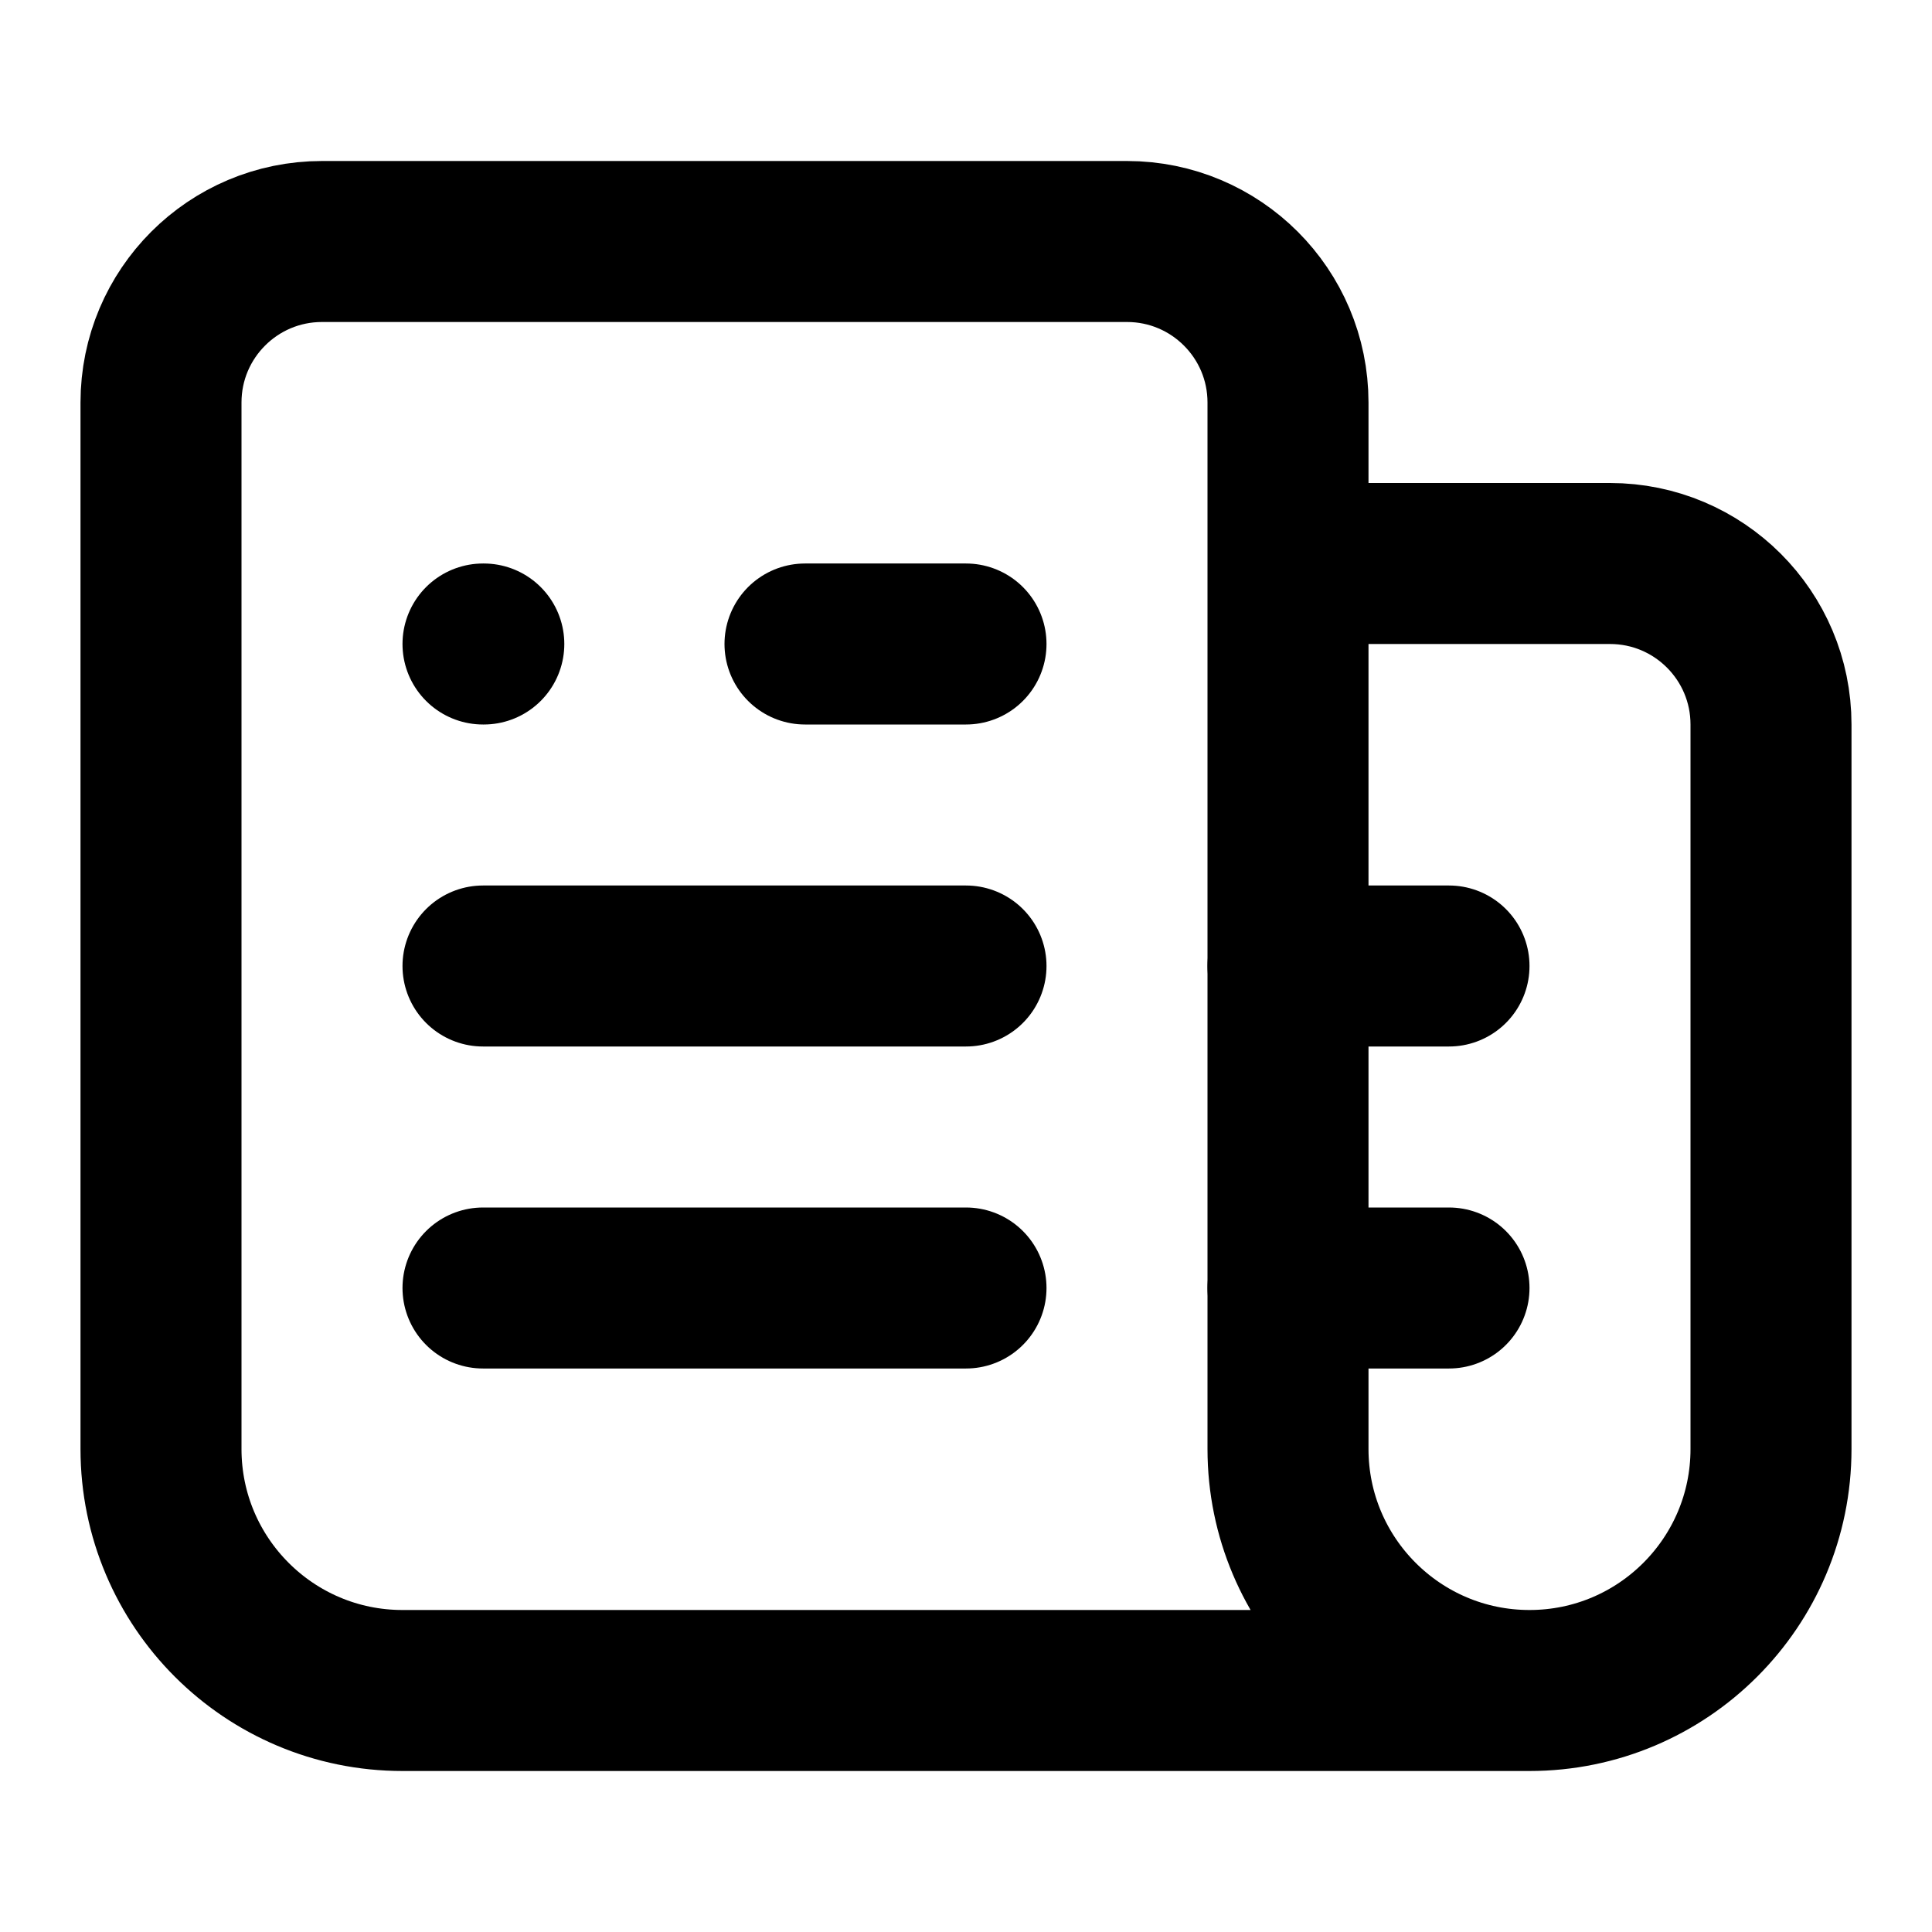
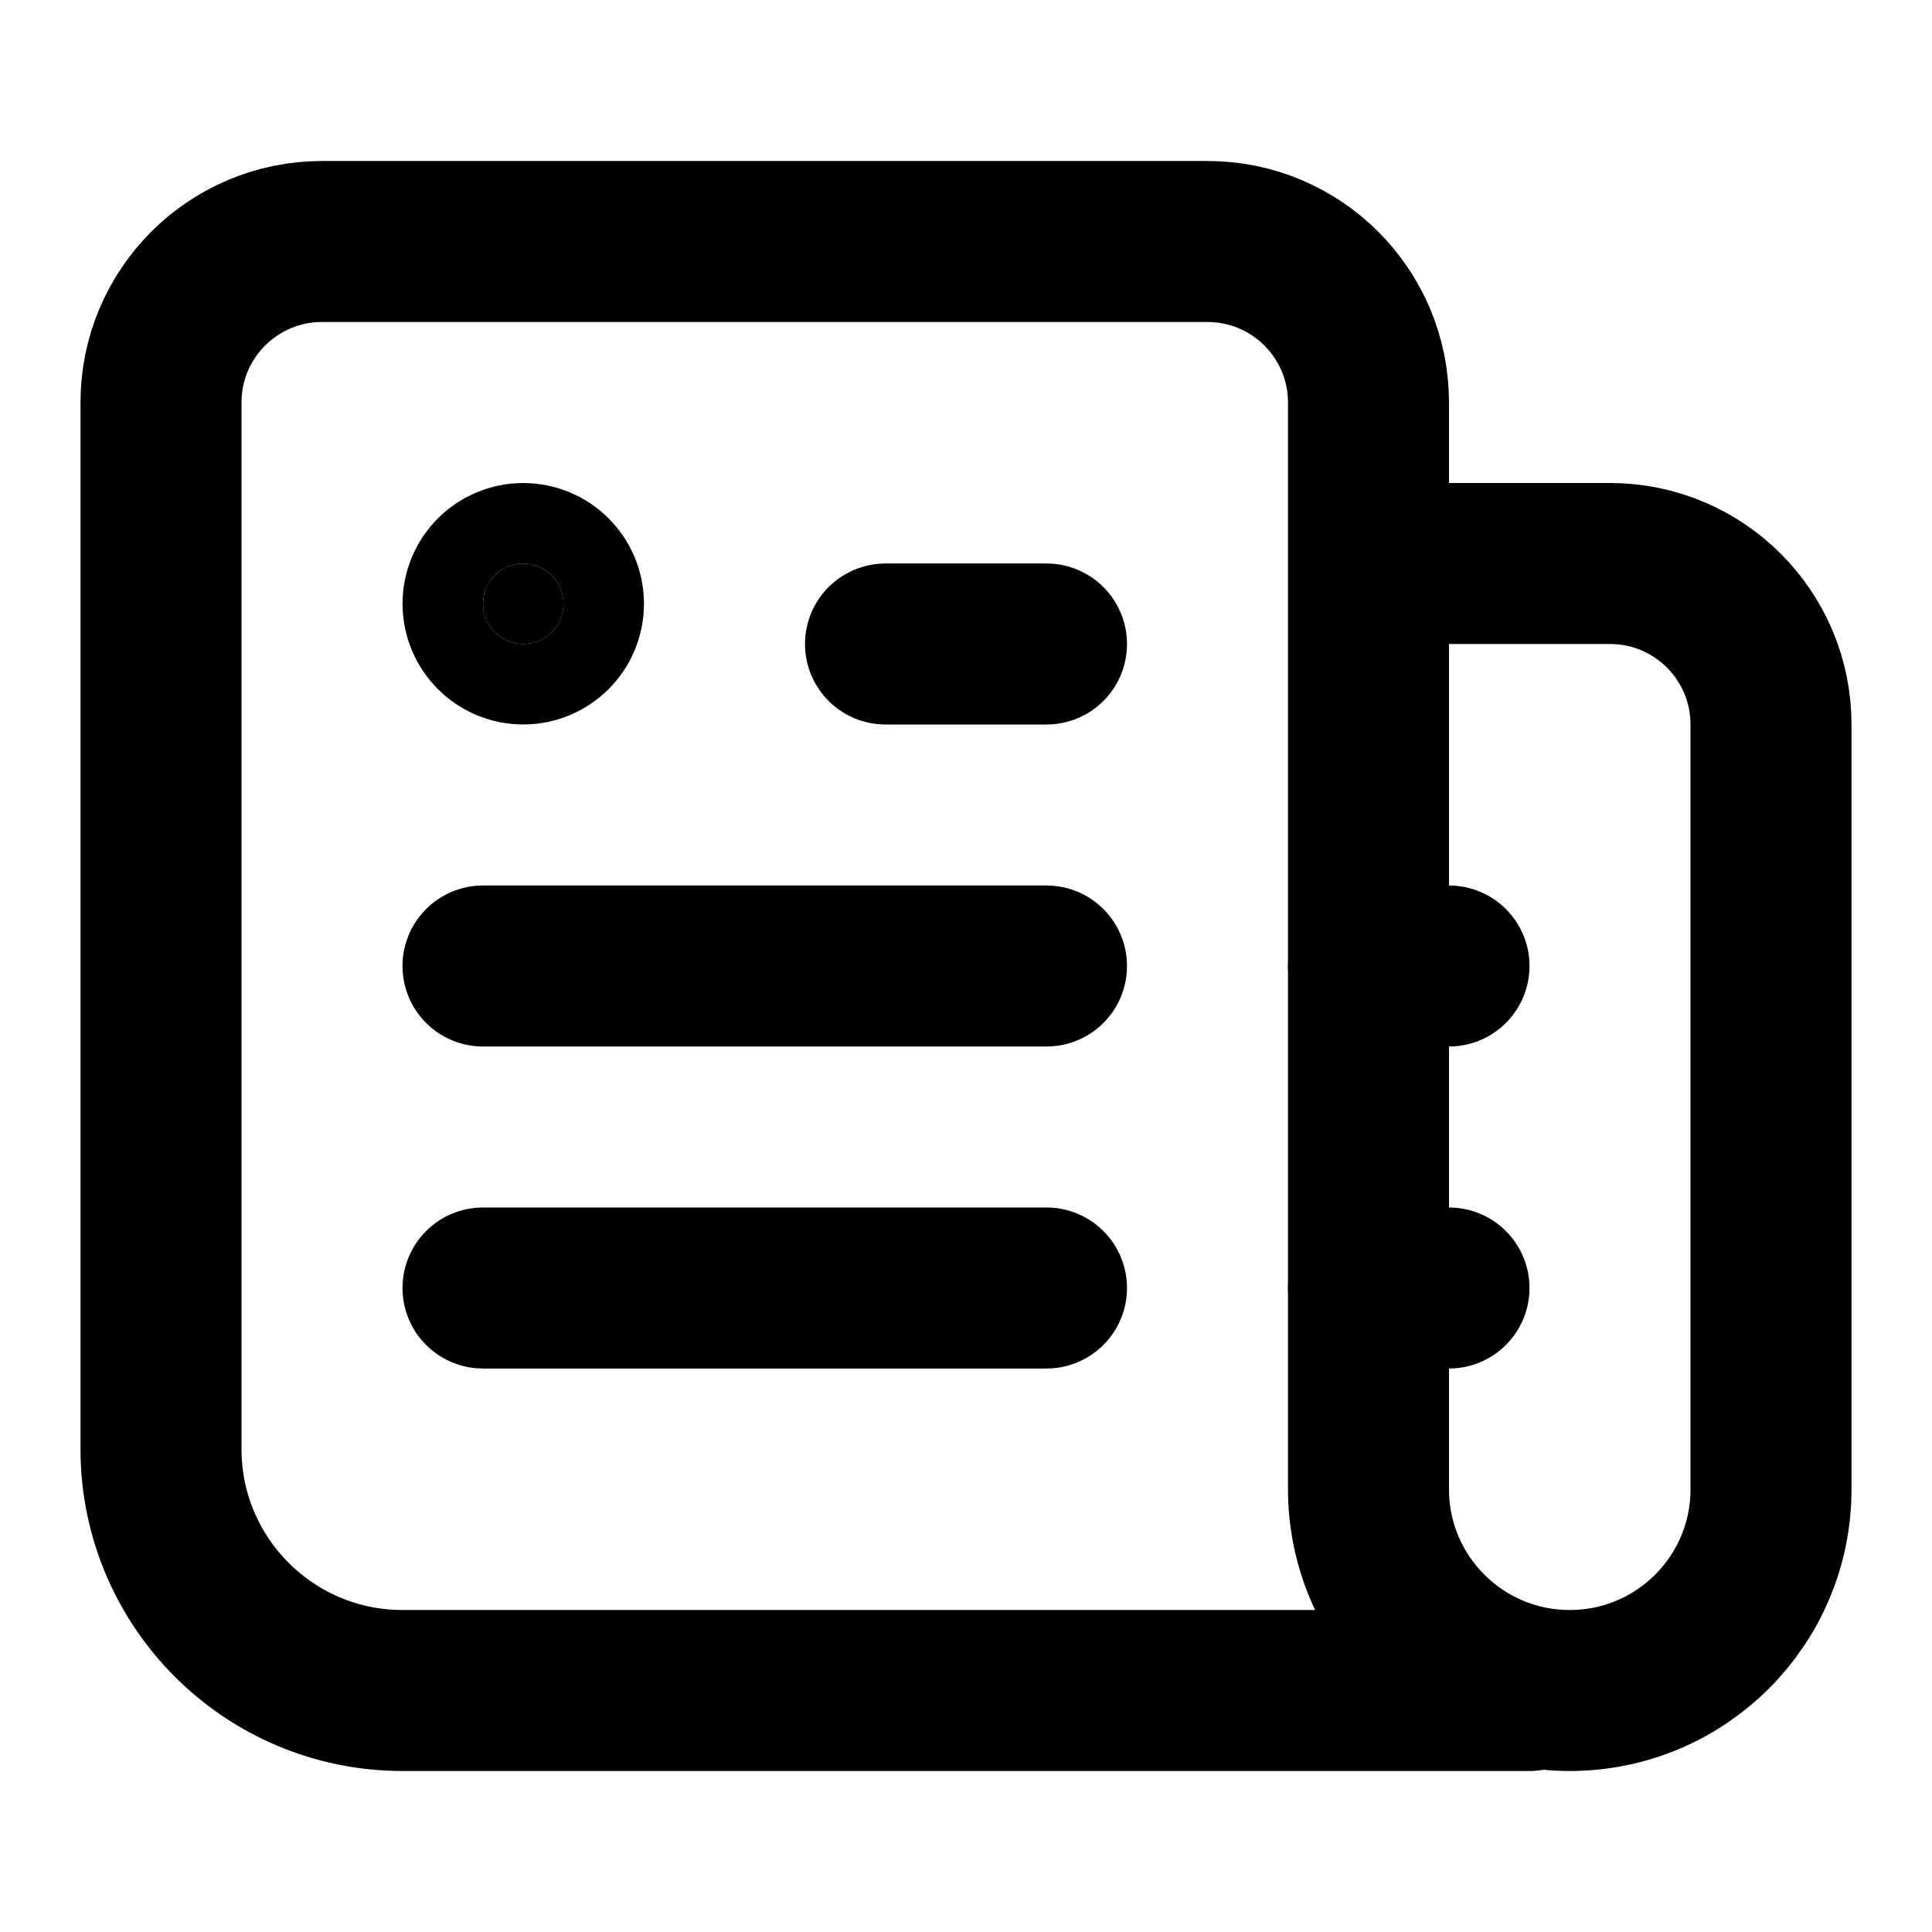
<svg xmlns="http://www.w3.org/2000/svg" width="24" height="24" viewBox="0 0 24 24" fill="none" stroke="currentColor" stroke-width="2" stroke-linecap="round" stroke-linejoin="round">
-   <path d="M10 8h2" />
-   <path d="M16 12h2" />
-   <path d="M16 16h2" />
-   <path d="M19 21H5a3 3 0 0 1-3-3V5a2 2 0 0 1 2-2h10a2 2 0 0 1 2 2v13a3 3 0 0 0 6 0V9a2 2 0 0 0-2-2h-4" />
-   <path d="M6 12h6" />
-   <path d="M6 16h6" />
-   <path d="M6 8h.01" />
+   <path d="M13 8h-2" />
+   <path d="M17 12h1" />
+   <path d="M17 16h1" />
+   <path d="M19 21H5a3 3 0 01-3-3V5a2 2 0 012-2h11a2 2 0 012 2v13.5a1 1 0 005 0V9a2 2 0 00-2-2h-3" />
+   <path d="M6 12h7" />
+   <path d="M6 16h7" />
+   <circle cx="6.5" cy="7.5" r="0.5" fill="currentColor" />
</svg>
